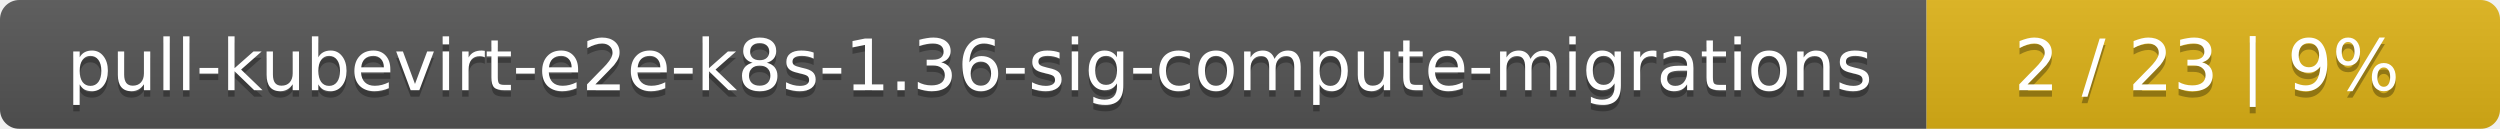
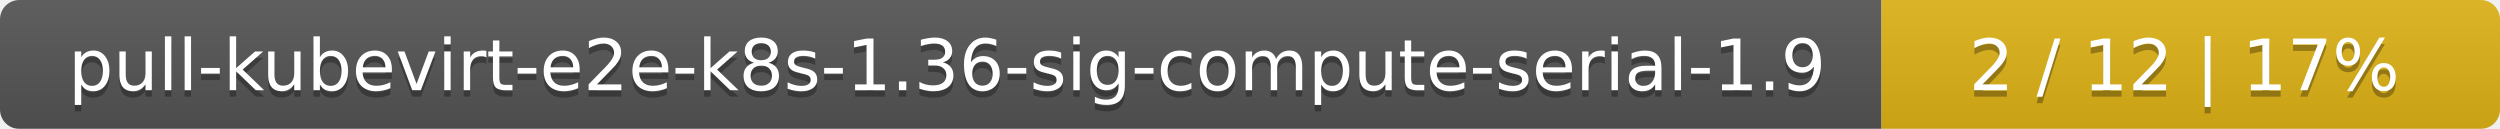
<svg xmlns="http://www.w3.org/2000/svg" width="388" height="20">
  <linearGradient id="smooth" x2="0" y2="100%">
    <stop offset="0" stop-color="#bbb" stop-opacity=".1" />
    <stop offset="1" stop-opacity=".1" />
  </linearGradient>
  <mask id="round">
    <rect width="388" height="20" rx="3" fill="#fff" />
  </mask>
  <g mask="url(#round)">
-     <rect width="299" height="20" fill="#555" />
-     <rect x="299" width="89" height="20" fill="#dfb317" />
+     <rect width="292" height="20" fill="#555" />
+     <rect x="292" width="96" height="20" fill="#dfb317" />
    <rect width="388" height="20" fill="url(#smooth)" />
  </g>
  <g fill="#fff" text-anchor="middle" font-family="DejaVu Sans,Verdana,Geneva,sans-serif" font-size="11">
-     <text x="150.5" y="15" fill="#010101" fill-opacity=".3">pull-kubevirt-e2e-k8s-1.36-sig-compute-migrations</text>
-     <text x="150.5" y="14">pull-kubevirt-e2e-k8s-1.36-sig-compute-migrations</text>
-     <text x="342.5" y="15" fill="#010101" fill-opacity=".3">2 / 23    |    9%</text>
-     <text x="342.5" y="14">2 / 23    |    9%</text>
+     <text x="147" y="15" fill="#010101" fill-opacity=".3">pull-kubevirt-e2e-k8s-1.36-sig-compute-serial-1.9</text>
+     <text x="147" y="14">pull-kubevirt-e2e-k8s-1.36-sig-compute-serial-1.9</text>
+     <text x="339" y="15" fill="#010101" fill-opacity=".3">2 / 12    |    17%</text>
+     <text x="339" y="14">2 / 12    |    17%</text>
  </g>
</svg>
